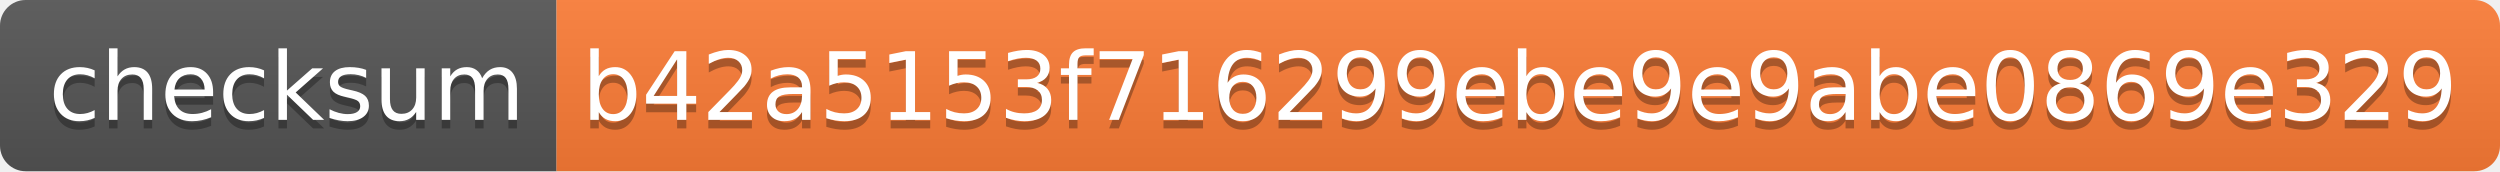
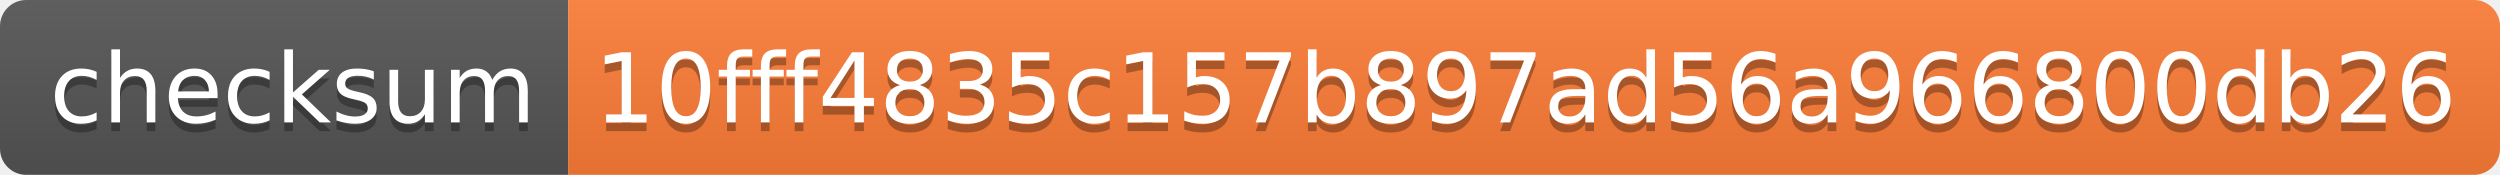
- <svg xmlns="http://www.w3.org/2000/svg" width="292" height="20">
+ <svg xmlns="http://www.w3.org/2000/svg" width="286" height="20">
  <linearGradient id="s" x2="0" y2="100%">
    <stop offset="0" stop-color="#bbb" stop-opacity=".1" />
    <stop offset="1" stop-opacity=".1" />
  </linearGradient>
  <clipPath id="r">
-     <rect width="292" height="20" rx="3" fill="#fff" />
+     <rect width="286" height="20" rx="3" fill="#fff" />
  </clipPath>
  <g clip-path="url(#r)">
    <rect width="65" height="20" fill="#555" />
-     <rect x="65" width="227" height="20" fill="#fe7d37" />
-     <rect width="292" height="20" fill="url(#s)" />
+     <rect x="65" width="221" height="20" fill="#fe7d37" />
+     <rect width="286" height="20" fill="url(#s)" />
  </g>
  <g fill="#fff" text-anchor="middle" font-family="Verdana,Geneva,DejaVu Sans,sans-serif" text-rendering="geometricPrecision" font-size="110">
    <text x="335" y="150" fill="#010101" fill-opacity=".3" transform="scale(.1)" textLength="550">checksum</text>
    <text x="335" y="140" transform="scale(.1)" textLength="550">checksum</text>
-     <text x="1775" y="150" fill="#010101" fill-opacity=".3" transform="scale(.1)" textLength="2170">b42a5153f716299ebe9e9abe0869e329</text>
-     <text x="1775" y="140" transform="scale(.1)" textLength="2170">b42a5153f716299ebe9e9abe0869e329</text>
+     <text x="1745" y="150" fill="#010101" fill-opacity=".3" transform="scale(.1)" textLength="2110">10fff4835c157b897ad56a966800db26</text>
+     <text x="1745" y="140" transform="scale(.1)" textLength="2110">10fff4835c157b897ad56a966800db26</text>
  </g>
</svg>
